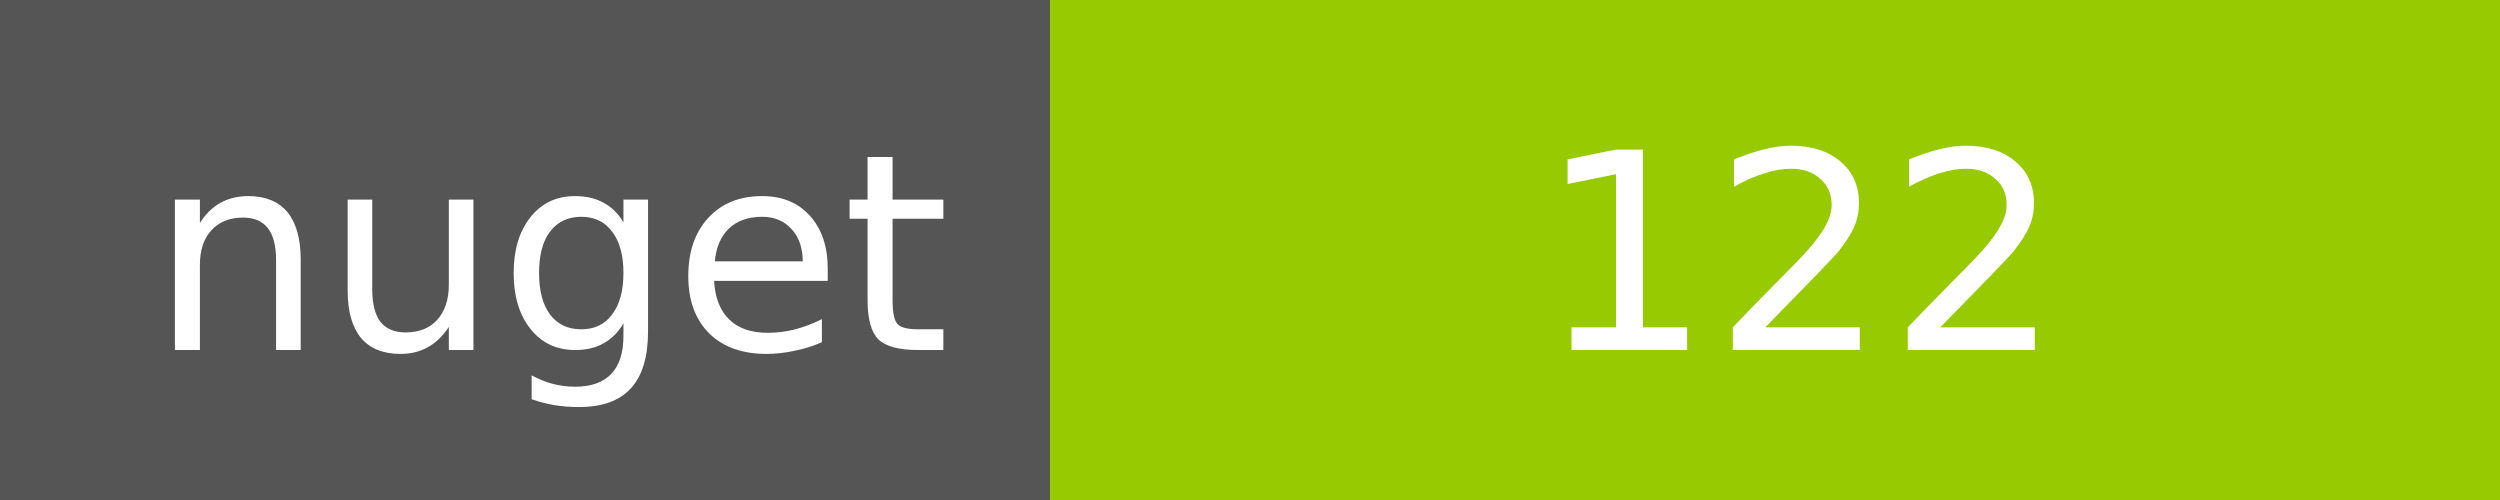
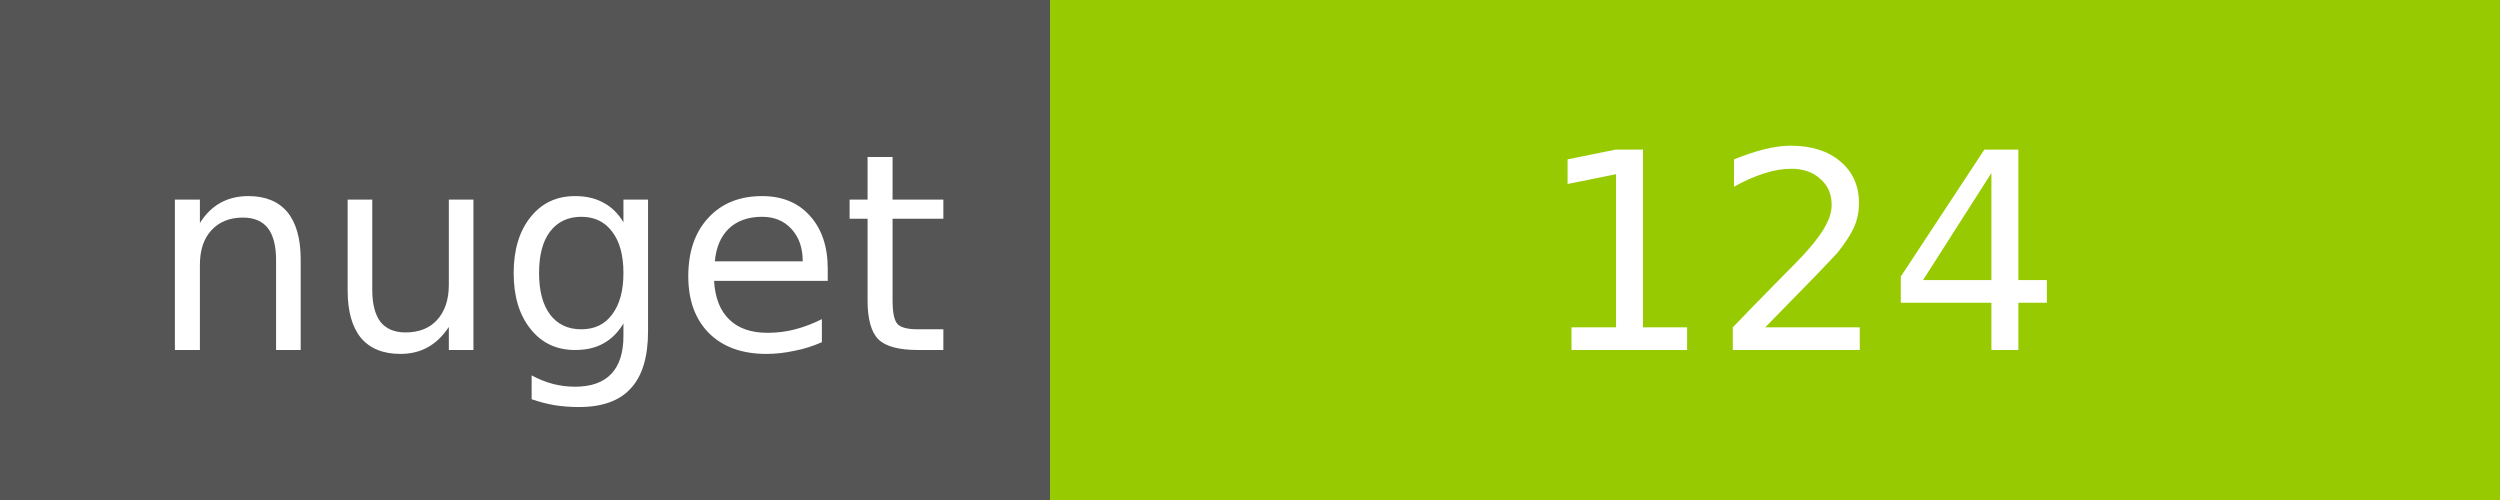
<svg xmlns="http://www.w3.org/2000/svg" width="100" height="20">
  <g shape-rendering="crispEdges">
    <path fill="#555" d="M0 0h42v20H0z" />
    <path fill="#97CA00" d="M42 0h58v20H42z" />
  </g>
  <g fill="#fff" text-anchor="middle" font-family="DejaVu Sans,Verdana,Geneva,sans-serif" font-size="11">
    <text x="22" y="14">nuget</text>
-     <text x="72" y="14">122</text>
+     <text x="72" y="14">124</text>
  </g>
</svg>
